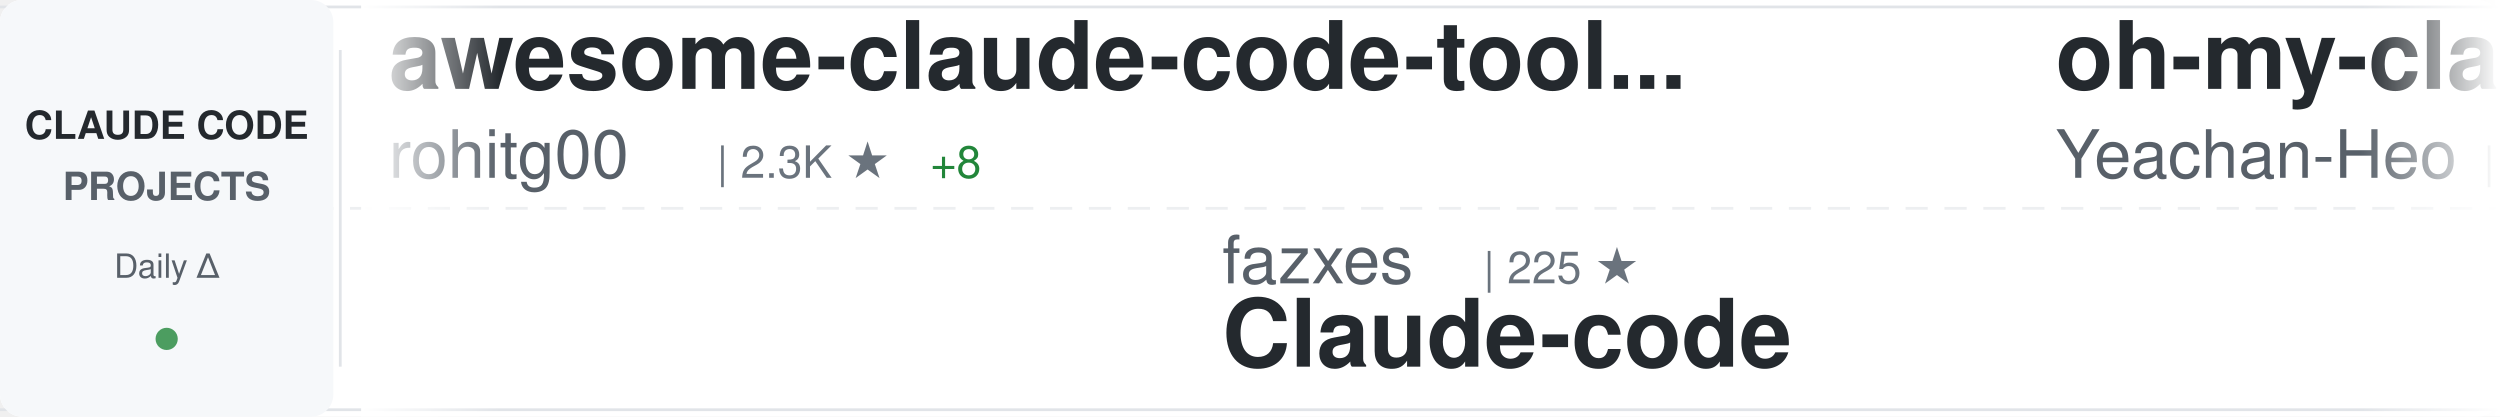
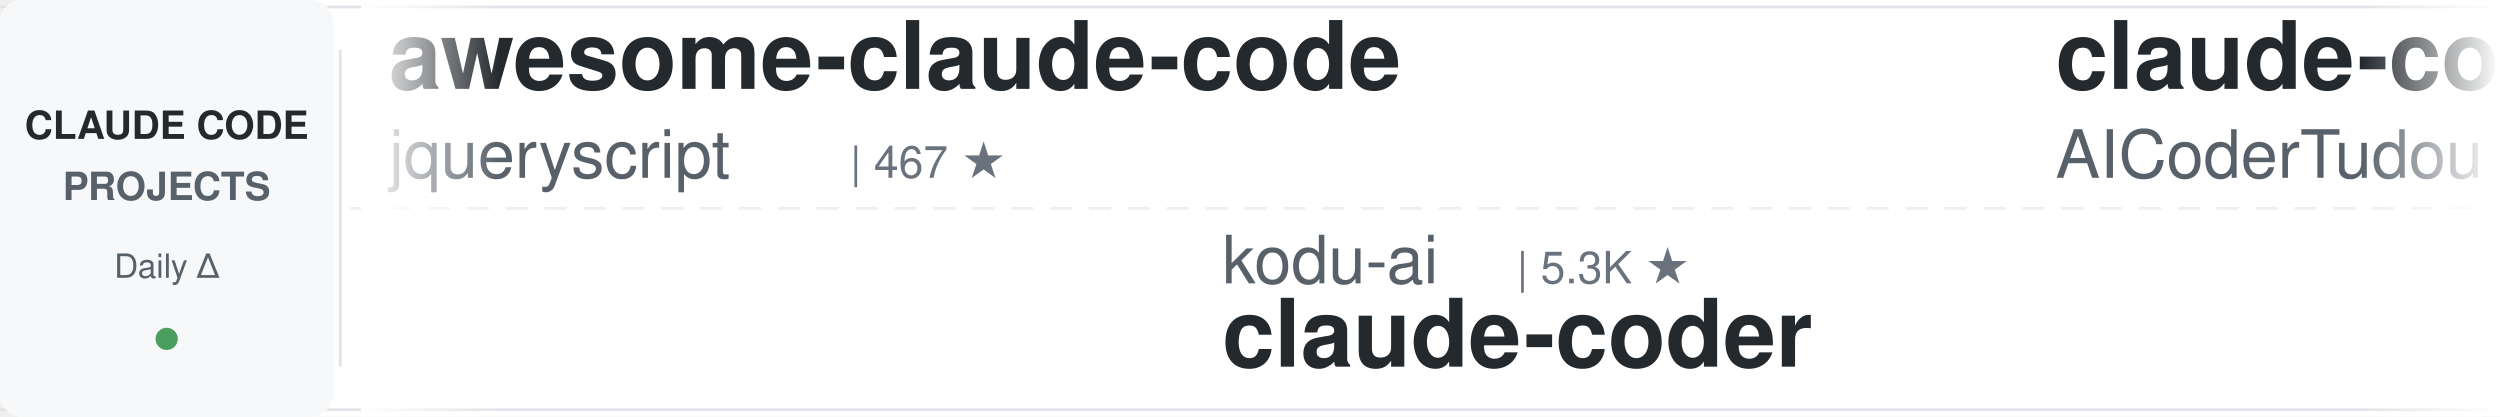
<svg xmlns="http://www.w3.org/2000/svg" width="900" height="150">
  <defs>
    <linearGradient id="awesomeLeftFade" x1="0%" y1="0%" x2="100%" y2="0%">
      <stop offset="0%" style="stop-color:#ffffff;stop-opacity:1" />
      <stop offset="100%" style="stop-color:#ffffff;stop-opacity:0" />
    </linearGradient>
    <linearGradient id="awesomeRightFade" x1="0%" y1="0%" x2="100%" y2="0%">
      <stop offset="0%" style="stop-color:#ffffff;stop-opacity:0" />
      <stop offset="100%" style="stop-color:#ffffff;stop-opacity:1" />
    </linearGradient>
  </defs>
  <rect width="900" height="150" fill="#ffffff" rx="8" />
  <rect x="0" y="2" width="900" height="1" fill="#e1e4e8" />
  <rect x="0" y="147" width="900" height="1" fill="#e1e4e8" />
  <line x1="0" y1="75" x2="900" y2="75" stroke="#e1e4e8" stroke-width="1" stroke-dasharray="8 6" opacity="0.6" />
  <rect x="0" y="0" width="120" height="150" fill="#f6f8fa" rx="8" />
  <text x="60" y="50" font-family="-apple-system, BlinkMacSystemFont, 'Segoe UI', Helvetica, Arial, sans-serif" font-size="14" font-weight="600" fill="#24292e" text-anchor="middle">CLAUDE CODE</text>
  <text x="60" y="72" font-family="-apple-system, BlinkMacSystemFont, 'Segoe UI', Helvetica, Arial, sans-serif" font-size="14" font-weight="600" fill="#586069" text-anchor="middle">PROJECTS</text>
  <text x="60" y="100" font-family="-apple-system, BlinkMacSystemFont, 'Segoe UI', Helvetica, Arial, sans-serif" font-size="12" font-weight="500" fill="#586069" text-anchor="middle">Daily Δ</text>
  <circle cx="60" cy="122" r="4" fill="#22863a" opacity="0.8" />
  <rect x="122" y="18" width="1" height="114" fill="#e1e4e8" />
  <clipPath id="awesomeTickerClip">
    <rect x="130" y="0" width="770" height="150" />
  </clipPath>
  <g clip-path="url(#awesomeTickerClip)">
    <g id="awesomeTickerItems">
      <animateTransform attributeName="transform" attributeType="XML" type="translate" from="0 0" to="-3000 0" dur="54s" repeatCount="indefinite" />
      <g transform="translate(0, 0)">
-         <text x="140" y="32" font-family="-apple-system, BlinkMacSystemFont, 'Segoe UI', Helvetica, Arial, sans-serif" font-size="34" font-weight="600" fill="#24292e">awesome-claude-code-tool...</text>
-         <text x="140" y="64" font-family="-apple-system, BlinkMacSystemFont, 'Segoe UI', Helvetica, Arial, sans-serif" font-size="24" font-weight="400" fill="#586069">rohitg00</text>
-         <text x="258" y="64" font-family="-apple-system, BlinkMacSystemFont, 'Segoe UI', Helvetica, Arial, sans-serif" font-size="16" font-weight="500" fill="#6a737d">| 2.3K ★</text>
-         <text x="335" y="64" font-family="-apple-system, BlinkMacSystemFont, 'Segoe UI', Helvetica, Arial, sans-serif" font-size="16" font-weight="500" fill="#22863a"> +8</text>
+         <text x="140" y="32" font-family="-apple-system, BlinkMacSystemFont, 'Segoe UI', Helvetica, Arial, sans-serif" font-size="34" font-weight="600" fill="#24292e">awesome-claude-code</text>
+         <text x="140" y="64" font-family="-apple-system, BlinkMacSystemFont, 'Segoe UI', Helvetica, Arial, sans-serif" font-size="24" font-weight="400" fill="#586069">jqueryscript</text>
+         <text x="306" y="64" font-family="-apple-system, BlinkMacSystemFont, 'Segoe UI', Helvetica, Arial, sans-serif" font-size="16" font-weight="500" fill="#6a737d">| 467 ★</text>
      </g>
      <g transform="translate(300, 0)">
-         <text x="140" y="102" font-family="-apple-system, BlinkMacSystemFont, 'Segoe UI', Helvetica, Arial, sans-serif" font-size="24" font-weight="400" fill="#586069">fazxes</text>
-         <text x="234" y="102" font-family="-apple-system, BlinkMacSystemFont, 'Segoe UI', Helvetica, Arial, sans-serif" font-size="16" font-weight="500" fill="#6a737d">| 225 ★</text>
-         <text x="140" y="132" font-family="-apple-system, BlinkMacSystemFont, 'Segoe UI', Helvetica, Arial, sans-serif" font-size="34" font-weight="600" fill="#24292e">Claude-code</text>
+         <text x="140" y="102" font-family="-apple-system, BlinkMacSystemFont, 'Segoe UI', Helvetica, Arial, sans-serif" font-size="24" font-weight="400" fill="#586069">kodu-ai</text>
+         <text x="246" y="102" font-family="-apple-system, BlinkMacSystemFont, 'Segoe UI', Helvetica, Arial, sans-serif" font-size="16" font-weight="500" fill="#6a737d">| 5.3K ★</text>
+         <text x="140" y="132" font-family="-apple-system, BlinkMacSystemFont, 'Segoe UI', Helvetica, Arial, sans-serif" font-size="34" font-weight="600" fill="#24292e">claude-coder</text>
      </g>
      <g transform="translate(600, 0)">
-         <text x="140" y="32" font-family="-apple-system, BlinkMacSystemFont, 'Segoe UI', Helvetica, Arial, sans-serif" font-size="34" font-weight="600" fill="#24292e">oh-my-claudecode</text>
-         <text x="140" y="64" font-family="-apple-system, BlinkMacSystemFont, 'Segoe UI', Helvetica, Arial, sans-serif" font-size="24" font-weight="400" fill="#586069">Yeachan-Heo</text>
-         <text x="294" y="64" font-family="-apple-system, BlinkMacSystemFont, 'Segoe UI', Helvetica, Arial, sans-serif" font-size="16" font-weight="500" fill="#6a737d">| 37.9K ★</text>
-         <text x="380" y="64" font-family="-apple-system, BlinkMacSystemFont, 'Segoe UI', Helvetica, Arial, sans-serif" font-size="16" font-weight="500" fill="#22863a"> +34</text>
+         <text x="140" y="32" font-family="-apple-system, BlinkMacSystemFont, 'Segoe UI', Helvetica, Arial, sans-serif" font-size="34" font-weight="600" fill="#24292e">claude-code-tudou</text>
+         <text x="140" y="64" font-family="-apple-system, BlinkMacSystemFont, 'Segoe UI', Helvetica, Arial, sans-serif" font-size="24" font-weight="400" fill="#586069">AICoderTudou</text>
+         <text x="306" y="64" font-family="-apple-system, BlinkMacSystemFont, 'Segoe UI', Helvetica, Arial, sans-serif" font-size="16" font-weight="500" fill="#6a737d">| 498 ★</text>
      </g>
      <g transform="translate(900, 0)">
-         <text x="140" y="102" font-family="-apple-system, BlinkMacSystemFont, 'Segoe UI', Helvetica, Arial, sans-serif" font-size="24" font-weight="400" fill="#586069">anthropics</text>
-         <text x="282" y="102" font-family="-apple-system, BlinkMacSystemFont, 'Segoe UI', Helvetica, Arial, sans-serif" font-size="16" font-weight="500" fill="#6a737d">| 912 ★</text>
-         <text x="350" y="102" font-family="-apple-system, BlinkMacSystemFont, 'Segoe UI', Helvetica, Arial, sans-serif" font-size="16" font-weight="500" fill="#22863a"> +2</text>
-         <text x="140" y="132" font-family="-apple-system, BlinkMacSystemFont, 'Segoe UI', Helvetica, Arial, sans-serif" font-size="34" font-weight="600" fill="#24292e">claude-code-base-action</text>
+         <text x="140" y="102" font-family="-apple-system, BlinkMacSystemFont, 'Segoe UI', Helvetica, Arial, sans-serif" font-size="24" font-weight="400" fill="#586069">liuup</text>
+         <text x="222" y="102" font-family="-apple-system, BlinkMacSystemFont, 'Segoe UI', Helvetica, Arial, sans-serif" font-size="16" font-weight="500" fill="#6a737d">| 3.6K ★</text>
+         <text x="299" y="102" font-family="-apple-system, BlinkMacSystemFont, 'Segoe UI', Helvetica, Arial, sans-serif" font-size="16" font-weight="500" fill="#22863a"> +11</text>
+         <text x="140" y="132" font-family="-apple-system, BlinkMacSystemFont, 'Segoe UI', Helvetica, Arial, sans-serif" font-size="34" font-weight="600" fill="#24292e">claude-code-analysis</text>
      </g>
      <g transform="translate(1200, 0)">
-         <text x="140" y="32" font-family="-apple-system, BlinkMacSystemFont, 'Segoe UI', Helvetica, Arial, sans-serif" font-size="34" font-weight="600" fill="#24292e">claude-code-rust</text>
-         <text x="140" y="64" font-family="-apple-system, BlinkMacSystemFont, 'Segoe UI', Helvetica, Arial, sans-serif" font-size="24" font-weight="400" fill="#586069">lorryjovens-hub</text>
-         <text x="342" y="64" font-family="-apple-system, BlinkMacSystemFont, 'Segoe UI', Helvetica, Arial, sans-serif" font-size="16" font-weight="500" fill="#6a737d">| 1.7K ★</text>
+         <text x="140" y="32" font-family="-apple-system, BlinkMacSystemFont, 'Segoe UI', Helvetica, Arial, sans-serif" font-size="34" font-weight="600" fill="#24292e">system_prompts_leaks</text>
+         <text x="140" y="64" font-family="-apple-system, BlinkMacSystemFont, 'Segoe UI', Helvetica, Arial, sans-serif" font-size="24" font-weight="400" fill="#586069">asgeirtj</text>
+         <text x="258" y="64" font-family="-apple-system, BlinkMacSystemFont, 'Segoe UI', Helvetica, Arial, sans-serif" font-size="16" font-weight="500" fill="#6a737d">| 58.7K ★</text>
+         <text x="344" y="64" font-family="-apple-system, BlinkMacSystemFont, 'Segoe UI', Helvetica, Arial, sans-serif" font-size="16" font-weight="500" fill="#22863a"> +277</text>
      </g>
      <g transform="translate(1500, 0)">
-         <text x="140" y="102" font-family="-apple-system, BlinkMacSystemFont, 'Segoe UI', Helvetica, Arial, sans-serif" font-size="24" font-weight="400" fill="#586069">VoltAgent</text>
-         <text x="270" y="102" font-family="-apple-system, BlinkMacSystemFont, 'Segoe UI', Helvetica, Arial, sans-serif" font-size="16" font-weight="500" fill="#6a737d">| 23.4K ★</text>
-         <text x="356" y="102" font-family="-apple-system, BlinkMacSystemFont, 'Segoe UI', Helvetica, Arial, sans-serif" font-size="16" font-weight="500" fill="#22863a"> +39</text>
-         <text x="140" y="132" font-family="-apple-system, BlinkMacSystemFont, 'Segoe UI', Helvetica, Arial, sans-serif" font-size="34" font-weight="600" fill="#24292e">awesome-claude-code-suba...</text>
+         <text x="140" y="102" font-family="-apple-system, BlinkMacSystemFont, 'Segoe UI', Helvetica, Arial, sans-serif" font-size="24" font-weight="400" fill="#586069">lintsinghua</text>
+         <text x="294" y="102" font-family="-apple-system, BlinkMacSystemFont, 'Segoe UI', Helvetica, Arial, sans-serif" font-size="16" font-weight="500" fill="#6a737d">| 4.0K ★</text>
+         <text x="371" y="102" font-family="-apple-system, BlinkMacSystemFont, 'Segoe UI', Helvetica, Arial, sans-serif" font-size="16" font-weight="500" fill="#22863a"> +5</text>
+         <text x="140" y="132" font-family="-apple-system, BlinkMacSystemFont, 'Segoe UI', Helvetica, Arial, sans-serif" font-size="34" font-weight="600" fill="#24292e">claude-code-book</text>
      </g>
      <g transform="translate(1800, 0)">
-         <text x="140" y="32" font-family="-apple-system, BlinkMacSystemFont, 'Segoe UI', Helvetica, Arial, sans-serif" font-size="34" font-weight="600" fill="#24292e">claude-code-webui</text>
-         <text x="140" y="64" font-family="-apple-system, BlinkMacSystemFont, 'Segoe UI', Helvetica, Arial, sans-serif" font-size="24" font-weight="400" fill="#586069">sugyan</text>
-         <text x="234" y="64" font-family="-apple-system, BlinkMacSystemFont, 'Segoe UI', Helvetica, Arial, sans-serif" font-size="16" font-weight="500" fill="#6a737d">| 1.1K ★</text>
+         <text x="140" y="32" font-family="-apple-system, BlinkMacSystemFont, 'Segoe UI', Helvetica, Arial, sans-serif" font-size="34" font-weight="600" fill="#24292e">claude-code-security-rev...</text>
+         <text x="140" y="64" font-family="-apple-system, BlinkMacSystemFont, 'Segoe UI', Helvetica, Arial, sans-serif" font-size="24" font-weight="400" fill="#586069">anthropics</text>
+         <text x="282" y="64" font-family="-apple-system, BlinkMacSystemFont, 'Segoe UI', Helvetica, Arial, sans-serif" font-size="16" font-weight="500" fill="#6a737d">| 5.6K ★</text>
+         <text x="359" y="64" font-family="-apple-system, BlinkMacSystemFont, 'Segoe UI', Helvetica, Arial, sans-serif" font-size="16" font-weight="500" fill="#22863a"> +13</text>
      </g>
      <g transform="translate(2100, 0)">
-         <text x="140" y="102" font-family="-apple-system, BlinkMacSystemFont, 'Segoe UI', Helvetica, Arial, sans-serif" font-size="24" font-weight="400" fill="#586069">777genius</text>
-         <text x="270" y="102" font-family="-apple-system, BlinkMacSystemFont, 'Segoe UI', Helvetica, Arial, sans-serif" font-size="16" font-weight="500" fill="#6a737d">| 919 ★</text>
-         <text x="140" y="132" font-family="-apple-system, BlinkMacSystemFont, 'Segoe UI', Helvetica, Arial, sans-serif" font-size="34" font-weight="600" fill="#24292e">claude-code-source-code</text>
+         <text x="140" y="102" font-family="-apple-system, BlinkMacSystemFont, 'Segoe UI', Helvetica, Arial, sans-serif" font-size="24" font-weight="400" fill="#586069">zebbern</text>
+         <text x="246" y="102" font-family="-apple-system, BlinkMacSystemFont, 'Segoe UI', Helvetica, Arial, sans-serif" font-size="16" font-weight="500" fill="#6a737d">| 4.4K ★</text>
+         <text x="323" y="102" font-family="-apple-system, BlinkMacSystemFont, 'Segoe UI', Helvetica, Arial, sans-serif" font-size="16" font-weight="500" fill="#22863a"> +3</text>
+         <text x="140" y="132" font-family="-apple-system, BlinkMacSystemFont, 'Segoe UI', Helvetica, Arial, sans-serif" font-size="34" font-weight="600" fill="#24292e">claude-code-guide</text>
      </g>
      <g transform="translate(2400, 0)">
-         <text x="140" y="32" font-family="-apple-system, BlinkMacSystemFont, 'Segoe UI', Helvetica, Arial, sans-serif" font-size="34" font-weight="600" fill="#24292e">everything-claude-code-z...</text>
-         <text x="140" y="64" font-family="-apple-system, BlinkMacSystemFont, 'Segoe UI', Helvetica, Arial, sans-serif" font-size="24" font-weight="400" fill="#586069">xu-xiang</text>
-         <text x="258" y="64" font-family="-apple-system, BlinkMacSystemFont, 'Segoe UI', Helvetica, Arial, sans-serif" font-size="16" font-weight="500" fill="#6a737d">| 1.7K ★</text>
-         <text x="335" y="64" font-family="-apple-system, BlinkMacSystemFont, 'Segoe UI', Helvetica, Arial, sans-serif" font-size="16" font-weight="500" fill="#22863a"> +12</text>
+         <text x="140" y="32" font-family="-apple-system, BlinkMacSystemFont, 'Segoe UI', Helvetica, Arial, sans-serif" font-size="34" font-weight="600" fill="#24292e">Claude-Code-Source-Study</text>
+         <text x="140" y="64" font-family="-apple-system, BlinkMacSystemFont, 'Segoe UI', Helvetica, Arial, sans-serif" font-size="24" font-weight="400" fill="#586069">luyao618</text>
+         <text x="258" y="64" font-family="-apple-system, BlinkMacSystemFont, 'Segoe UI', Helvetica, Arial, sans-serif" font-size="16" font-weight="500" fill="#6a737d">| 1.6K ★</text>
+         <text x="335" y="64" font-family="-apple-system, BlinkMacSystemFont, 'Segoe UI', Helvetica, Arial, sans-serif" font-size="16" font-weight="500" fill="#22863a"> +3</text>
      </g>
      <g transform="translate(2700, 0)">
-         <text x="140" y="102" font-family="-apple-system, BlinkMacSystemFont, 'Segoe UI', Helvetica, Arial, sans-serif" font-size="24" font-weight="400" fill="#586069">1rgs</text>
-         <text x="210" y="102" font-family="-apple-system, BlinkMacSystemFont, 'Segoe UI', Helvetica, Arial, sans-serif" font-size="16" font-weight="500" fill="#6a737d">| 3.7K ★</text>
-         <text x="287" y="102" font-family="-apple-system, BlinkMacSystemFont, 'Segoe UI', Helvetica, Arial, sans-serif" font-size="16" font-weight="500" fill="#22863a"> +1</text>
-         <text x="140" y="132" font-family="-apple-system, BlinkMacSystemFont, 'Segoe UI', Helvetica, Arial, sans-serif" font-size="34" font-weight="600" fill="#24292e">claude-code-proxy</text>
+         <text x="140" y="102" font-family="-apple-system, BlinkMacSystemFont, 'Segoe UI', Helvetica, Arial, sans-serif" font-size="24" font-weight="400" fill="#586069">ChrisWiles</text>
+         <text x="282" y="102" font-family="-apple-system, BlinkMacSystemFont, 'Segoe UI', Helvetica, Arial, sans-serif" font-size="16" font-weight="500" fill="#6a737d">| 6.0K ★</text>
+         <text x="140" y="132" font-family="-apple-system, BlinkMacSystemFont, 'Segoe UI', Helvetica, Arial, sans-serif" font-size="34" font-weight="600" fill="#24292e">claude-code-showcase</text>
      </g>
      <g transform="translate(3000, 0)">
-         <text x="140" y="32" font-family="-apple-system, BlinkMacSystemFont, 'Segoe UI', Helvetica, Arial, sans-serif" font-size="34" font-weight="600" fill="#24292e">awesome-claude-code-tool...</text>
-         <text x="140" y="64" font-family="-apple-system, BlinkMacSystemFont, 'Segoe UI', Helvetica, Arial, sans-serif" font-size="24" font-weight="400" fill="#586069">rohitg00</text>
-         <text x="258" y="64" font-family="-apple-system, BlinkMacSystemFont, 'Segoe UI', Helvetica, Arial, sans-serif" font-size="16" font-weight="500" fill="#6a737d">| 2.3K ★</text>
-         <text x="335" y="64" font-family="-apple-system, BlinkMacSystemFont, 'Segoe UI', Helvetica, Arial, sans-serif" font-size="16" font-weight="500" fill="#22863a"> +8</text>
+         <text x="140" y="32" font-family="-apple-system, BlinkMacSystemFont, 'Segoe UI', Helvetica, Arial, sans-serif" font-size="34" font-weight="600" fill="#24292e">awesome-claude-code</text>
+         <text x="140" y="64" font-family="-apple-system, BlinkMacSystemFont, 'Segoe UI', Helvetica, Arial, sans-serif" font-size="24" font-weight="400" fill="#586069">jqueryscript</text>
+         <text x="306" y="64" font-family="-apple-system, BlinkMacSystemFont, 'Segoe UI', Helvetica, Arial, sans-serif" font-size="16" font-weight="500" fill="#6a737d">| 467 ★</text>
      </g>
      <g transform="translate(3300, 0)">
-         <text x="140" y="102" font-family="-apple-system, BlinkMacSystemFont, 'Segoe UI', Helvetica, Arial, sans-serif" font-size="24" font-weight="400" fill="#586069">fazxes</text>
-         <text x="234" y="102" font-family="-apple-system, BlinkMacSystemFont, 'Segoe UI', Helvetica, Arial, sans-serif" font-size="16" font-weight="500" fill="#6a737d">| 225 ★</text>
-         <text x="140" y="132" font-family="-apple-system, BlinkMacSystemFont, 'Segoe UI', Helvetica, Arial, sans-serif" font-size="34" font-weight="600" fill="#24292e">Claude-code</text>
+         <text x="140" y="102" font-family="-apple-system, BlinkMacSystemFont, 'Segoe UI', Helvetica, Arial, sans-serif" font-size="24" font-weight="400" fill="#586069">kodu-ai</text>
+         <text x="246" y="102" font-family="-apple-system, BlinkMacSystemFont, 'Segoe UI', Helvetica, Arial, sans-serif" font-size="16" font-weight="500" fill="#6a737d">| 5.3K ★</text>
+         <text x="140" y="132" font-family="-apple-system, BlinkMacSystemFont, 'Segoe UI', Helvetica, Arial, sans-serif" font-size="34" font-weight="600" fill="#24292e">claude-coder</text>
      </g>
      <g transform="translate(3600, 0)">
-         <text x="140" y="32" font-family="-apple-system, BlinkMacSystemFont, 'Segoe UI', Helvetica, Arial, sans-serif" font-size="34" font-weight="600" fill="#24292e">oh-my-claudecode</text>
-         <text x="140" y="64" font-family="-apple-system, BlinkMacSystemFont, 'Segoe UI', Helvetica, Arial, sans-serif" font-size="24" font-weight="400" fill="#586069">Yeachan-Heo</text>
-         <text x="294" y="64" font-family="-apple-system, BlinkMacSystemFont, 'Segoe UI', Helvetica, Arial, sans-serif" font-size="16" font-weight="500" fill="#6a737d">| 37.9K ★</text>
-         <text x="380" y="64" font-family="-apple-system, BlinkMacSystemFont, 'Segoe UI', Helvetica, Arial, sans-serif" font-size="16" font-weight="500" fill="#22863a"> +34</text>
+         <text x="140" y="32" font-family="-apple-system, BlinkMacSystemFont, 'Segoe UI', Helvetica, Arial, sans-serif" font-size="34" font-weight="600" fill="#24292e">claude-code-tudou</text>
+         <text x="140" y="64" font-family="-apple-system, BlinkMacSystemFont, 'Segoe UI', Helvetica, Arial, sans-serif" font-size="24" font-weight="400" fill="#586069">AICoderTudou</text>
+         <text x="306" y="64" font-family="-apple-system, BlinkMacSystemFont, 'Segoe UI', Helvetica, Arial, sans-serif" font-size="16" font-weight="500" fill="#6a737d">| 498 ★</text>
      </g>
      <g transform="translate(3900, 0)">
-         <text x="140" y="102" font-family="-apple-system, BlinkMacSystemFont, 'Segoe UI', Helvetica, Arial, sans-serif" font-size="24" font-weight="400" fill="#586069">anthropics</text>
-         <text x="282" y="102" font-family="-apple-system, BlinkMacSystemFont, 'Segoe UI', Helvetica, Arial, sans-serif" font-size="16" font-weight="500" fill="#6a737d">| 912 ★</text>
-         <text x="350" y="102" font-family="-apple-system, BlinkMacSystemFont, 'Segoe UI', Helvetica, Arial, sans-serif" font-size="16" font-weight="500" fill="#22863a"> +2</text>
-         <text x="140" y="132" font-family="-apple-system, BlinkMacSystemFont, 'Segoe UI', Helvetica, Arial, sans-serif" font-size="34" font-weight="600" fill="#24292e">claude-code-base-action</text>
+         <text x="140" y="102" font-family="-apple-system, BlinkMacSystemFont, 'Segoe UI', Helvetica, Arial, sans-serif" font-size="24" font-weight="400" fill="#586069">liuup</text>
+         <text x="222" y="102" font-family="-apple-system, BlinkMacSystemFont, 'Segoe UI', Helvetica, Arial, sans-serif" font-size="16" font-weight="500" fill="#6a737d">| 3.6K ★</text>
+         <text x="299" y="102" font-family="-apple-system, BlinkMacSystemFont, 'Segoe UI', Helvetica, Arial, sans-serif" font-size="16" font-weight="500" fill="#22863a"> +11</text>
+         <text x="140" y="132" font-family="-apple-system, BlinkMacSystemFont, 'Segoe UI', Helvetica, Arial, sans-serif" font-size="34" font-weight="600" fill="#24292e">claude-code-analysis</text>
      </g>
    </g>
  </g>
  <rect x="130" y="0" width="50" height="150" fill="url(#awesomeLeftFade)" />
  <rect x="850" y="0" width="50" height="150" fill="url(#awesomeRightFade)" />
</svg>
